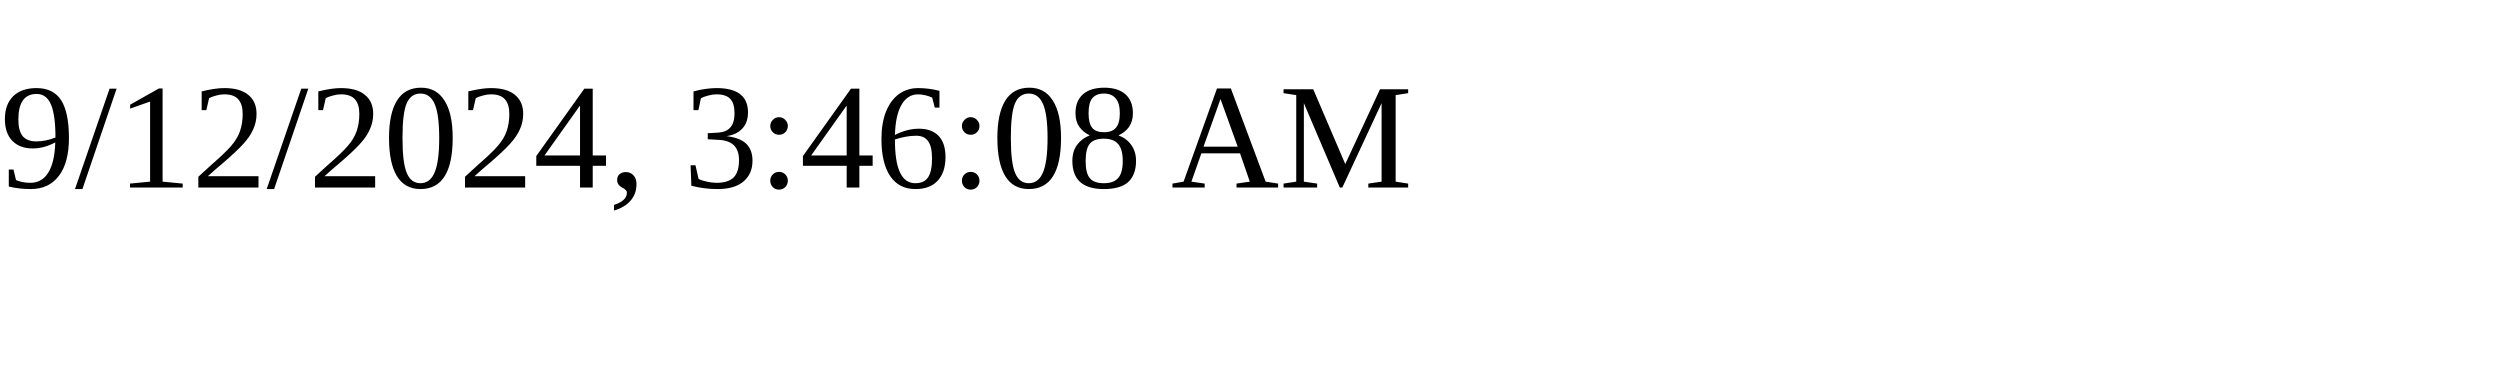
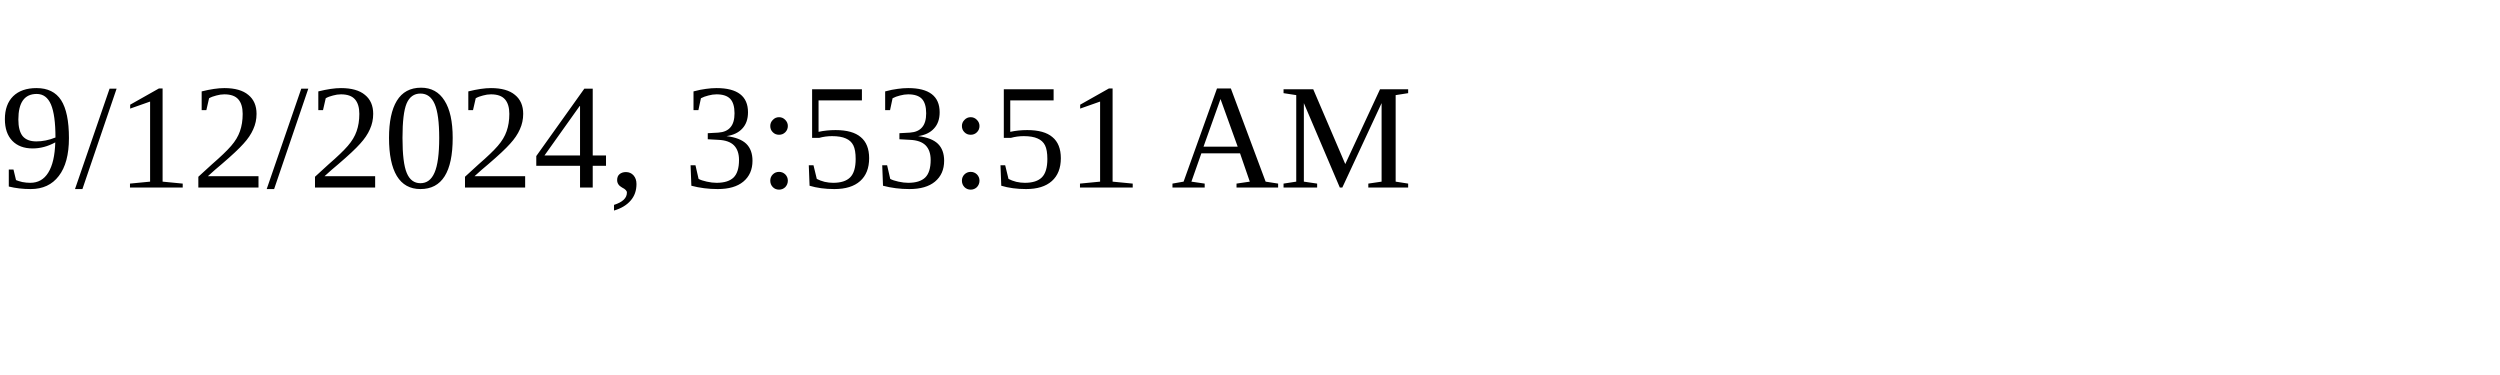
<svg xmlns="http://www.w3.org/2000/svg" height="30" width="200">
-   <text x="0" y="15">9/12/2024, 3:46:08 AM</text>
+   <text x="0" y="15">9/12/2024, 3:53:51 AM</text>
</svg>
